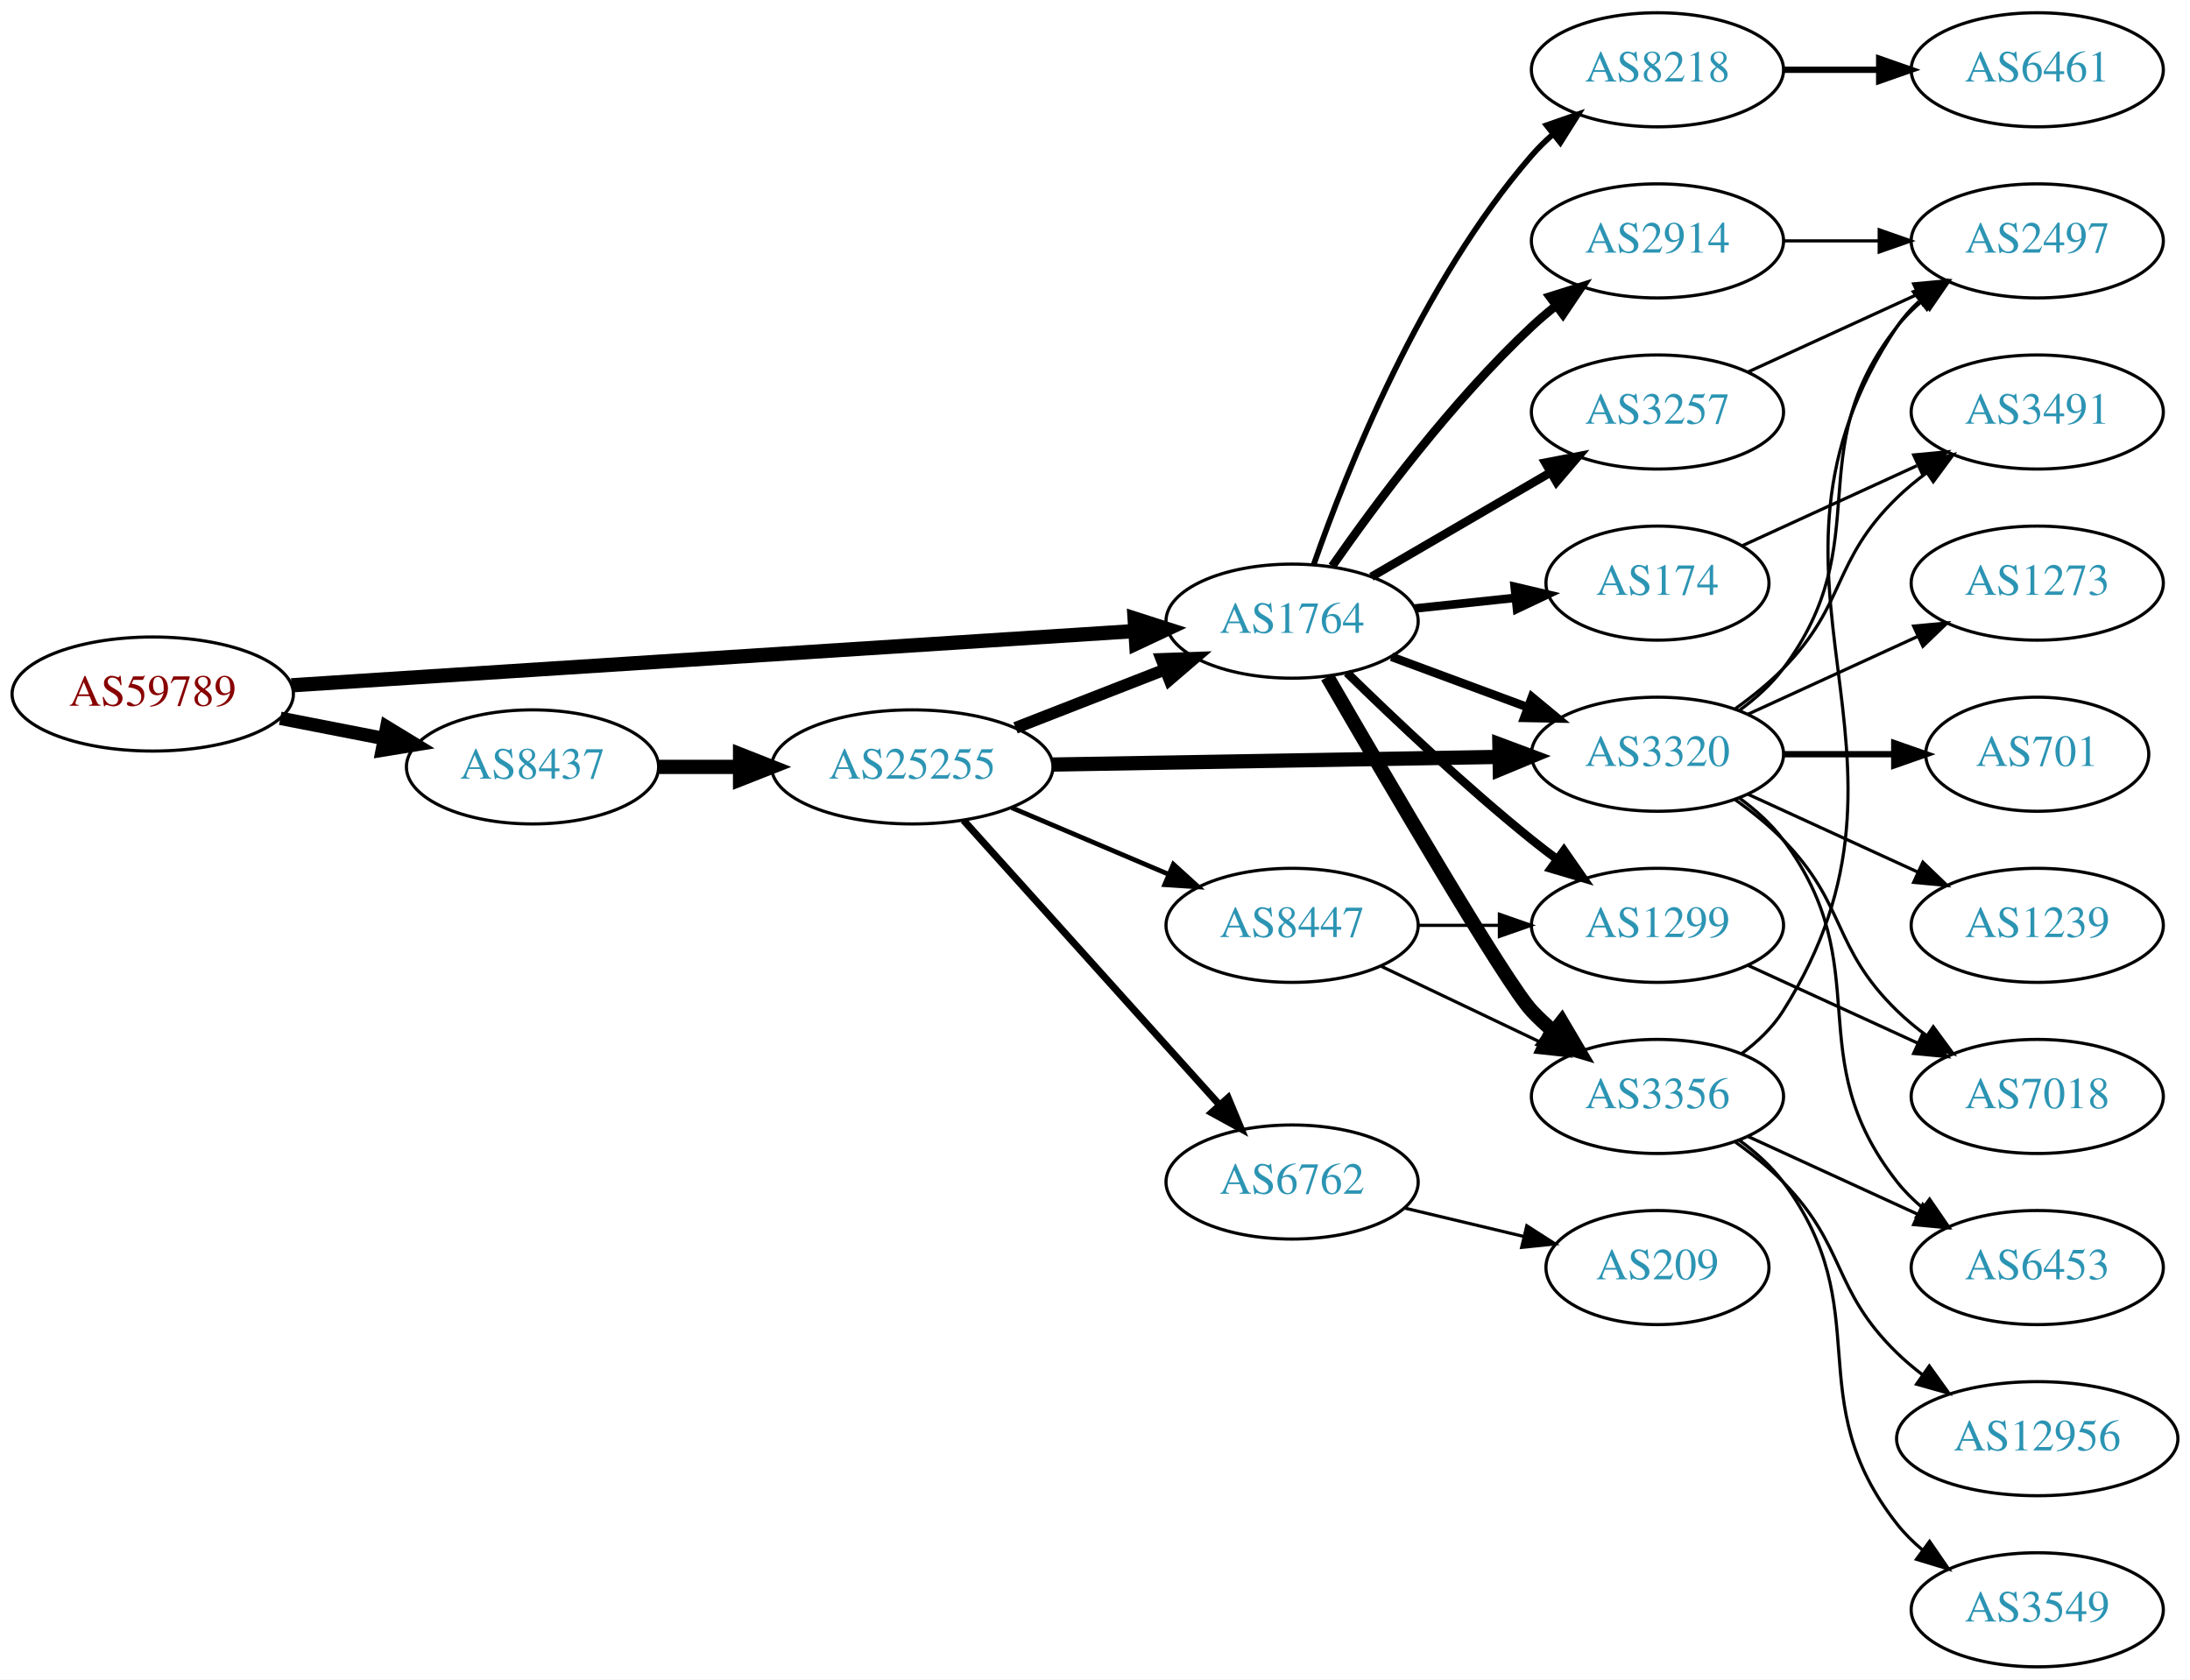
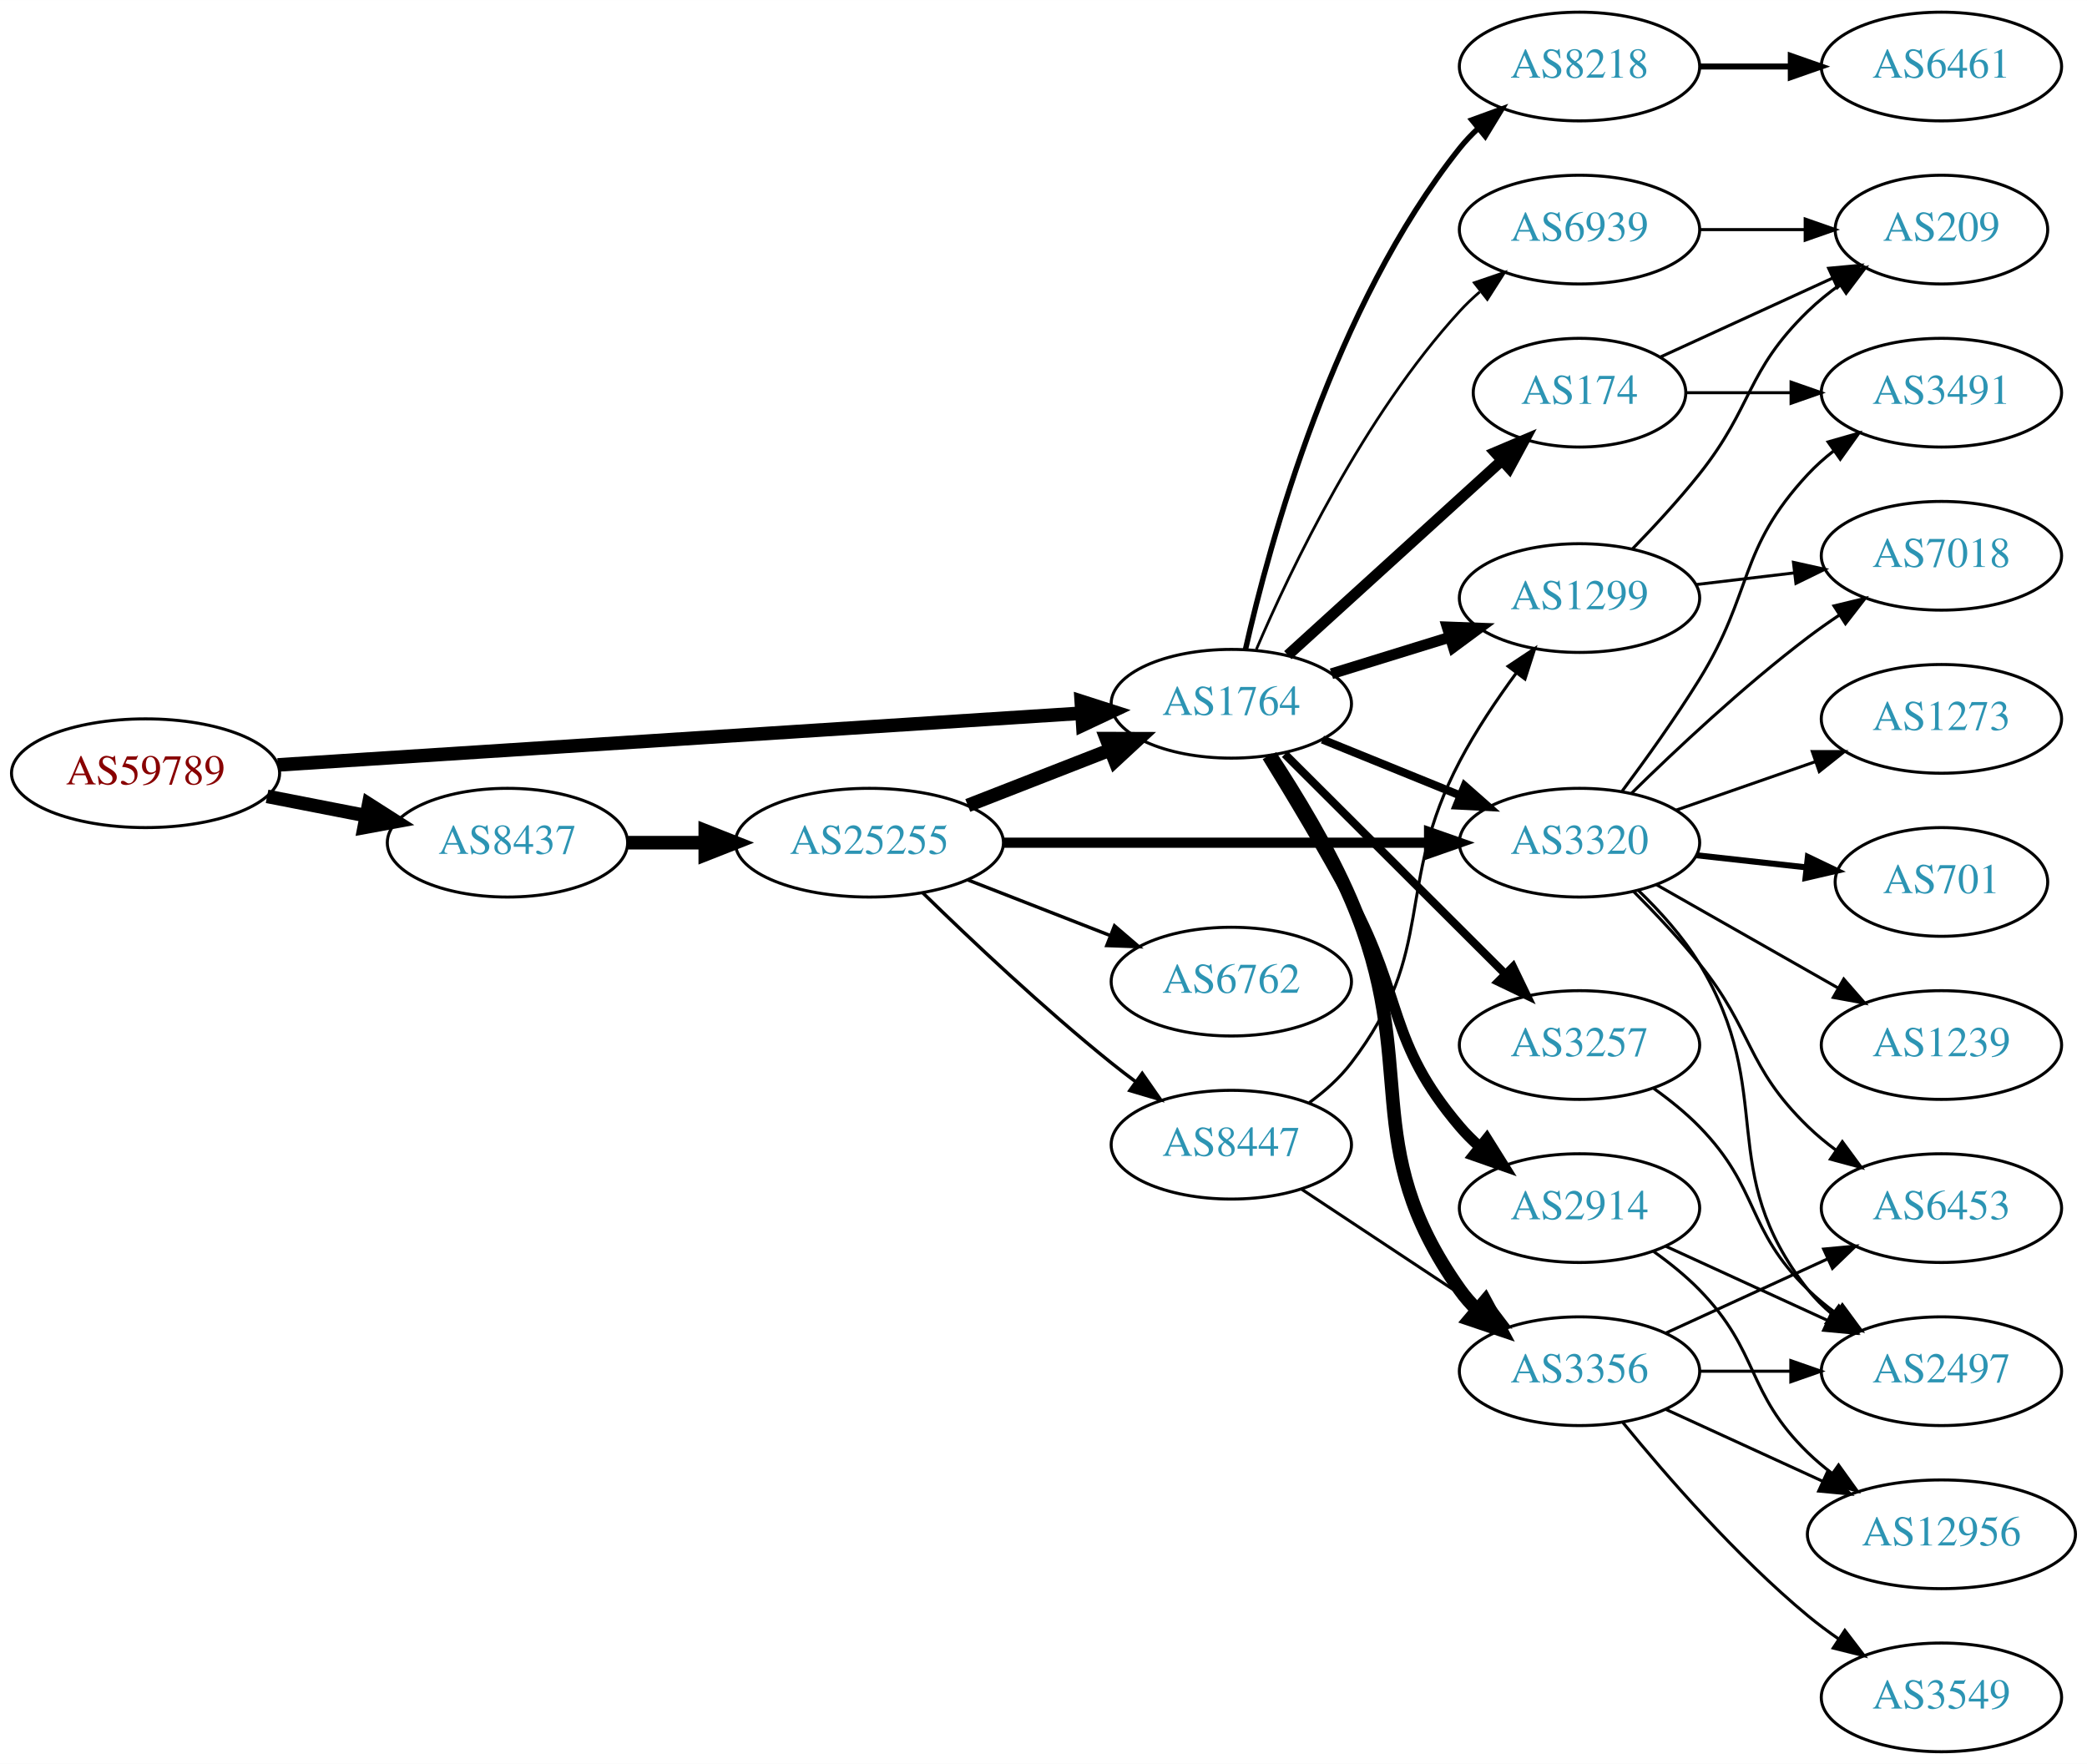
- <svg xmlns="http://www.w3.org/2000/svg" xmlns:xlink="http://www.w3.org/1999/xlink" width="691pt" height="530pt" viewBox="0.00 0.00 691.06 530.00">
-   <g id="graph0" class="graph" transform="scale(1 1) rotate(0) translate(4 526)">
-     <polygon fill="white" stroke="none" points="-4,4 -4,-526 687.055,-526 687.055,4 -4,4" />
+ <svg xmlns="http://www.w3.org/2000/svg" xmlns:xlink="http://www.w3.org/1999/xlink" width="691pt" height="584pt" viewBox="0.00 0.00 691.06 584.00">
+   <g id="graph0" class="graph" transform="scale(1 1) rotate(0) translate(4 580)">
+     <polygon fill="white" stroke="none" points="-4,4 -4,-580 687.055,-580 687.055,4 -4,4" />
    <g id="node1" class="node">
      <g id="a_node1">
        <a xlink:href="/asn/59789" xlink:title="AS59789 ~ atcismogmbh [AT]">
-           <ellipse fill="#ffffff" stroke="black" cx="44.196" cy="-307" rx="44.393" ry="18" />
-           <text text-anchor="middle" x="44.196" y="-303.3" font-family="Times,serif" font-size="14.00" fill="#880000">AS59789</text>
+           <ellipse fill="#ffffff" stroke="black" cx="44.196" cy="-324" rx="44.393" ry="18" />
+           <text text-anchor="middle" x="44.196" y="-320.3" font-family="Times,serif" font-size="14.00" fill="#880000">AS59789</text>
        </a>
      </g>
    </g>
    <g id="node2" class="node">
      <g id="a_node2">
        <a xlink:href="/asn/1764" xlink:title="AS1764 ~ NEXTLAYER-AS [AT]">
-           <ellipse fill="#ffffff" stroke="black" cx="403.724" cy="-330" rx="39.794" ry="18" />
-           <text text-anchor="middle" x="403.724" y="-326.3" font-family="Times,serif" font-size="14.00" fill="#2c94b3">AS1764</text>
+           <ellipse fill="#ffffff" stroke="black" cx="403.724" cy="-347" rx="39.794" ry="18" />
+           <text text-anchor="middle" x="403.724" y="-343.3" font-family="Times,serif" font-size="14.00" fill="#2c94b3">AS1764</text>
        </a>
      </g>
    </g>
    <g id="edge1" class="edge">
-       <path fill="none" stroke="black" stroke-width="4.5" d="M87.967,-309.751C154.785,-314.05 283.55,-322.333 353.904,-326.859" />
-       <polygon fill="black" stroke="black" stroke-width="4.5" points="354.029,-330.813 364.261,-327.526 354.535,-322.954 354.029,-330.813" />
+       <path fill="none" stroke="black" stroke-width="4.5" d="M87.967,-326.751C154.785,-331.05 283.55,-339.333 353.904,-343.859" />
+       <polygon fill="black" stroke="black" stroke-width="4.5" points="354.029,-347.813 364.261,-344.526 354.535,-339.954 354.029,-347.813" />
    </g>
    <g id="node3" class="node">
      <g id="a_node3">
        <a xlink:href="/asn/8437" xlink:title="AS8437 ~ Hutchison Drei Austria GmbH [AT]">
-           <ellipse fill="#ffffff" stroke="black" cx="164.039" cy="-284" rx="39.794" ry="18" />
-           <text text-anchor="middle" x="164.039" y="-280.3" font-family="Times,serif" font-size="14.00" fill="#2c94b3">AS8437</text>
+           <ellipse fill="#ffffff" stroke="black" cx="164.039" cy="-301" rx="39.794" ry="18" />
+           <text text-anchor="middle" x="164.039" y="-297.3" font-family="Times,serif" font-size="14.00" fill="#2c94b3">AS8437</text>
        </a>
      </g>
    </g>
    <g id="edge2" class="edge">
-       <path fill="none" stroke="black" stroke-width="4.235" d="M84.436,-299.341C94.888,-297.301 106.274,-295.079 117.052,-292.975" />
-       <polygon fill="black" stroke="black" stroke-width="4.235" points="118.045,-296.558 127.149,-291.005 116.625,-289.283 118.045,-296.558" />
+       <path fill="none" stroke="black" stroke-width="4.5" d="M84.436,-316.341C94.888,-314.301 106.274,-312.079 117.052,-309.975" />
+       <polygon fill="black" stroke="black" stroke-width="4.5" points="118.089,-313.785 127.149,-308.005 116.58,-306.056 118.089,-313.785" />
    </g>
    <g id="node4" class="node">
      <g id="a_node4">
-         <a xlink:href="/asn/2914" xlink:title="AS2914 ~ NTT America, Inc. [US]">
-           <ellipse fill="#ffffff" stroke="black" cx="519.017" cy="-450" rx="39.794" ry="18" />
-           <text text-anchor="middle" x="519.017" y="-446.3" font-family="Times,serif" font-size="14.00" fill="#2c94b3">AS2914</text>
+         <a xlink:href="/asn/3257" xlink:title="AS3257 ~ GTT [DE]">
+           <ellipse fill="#ffffff" stroke="black" cx="519.017" cy="-234" rx="39.794" ry="18" />
+           <text text-anchor="middle" x="519.017" y="-230.3" font-family="Times,serif" font-size="14.00" fill="#2c94b3">AS3257</text>
        </a>
      </g>
    </g>
    <g id="edge3" class="edge">
-       <path fill="none" stroke="black" stroke-width="2.7" d="M416.362,-347.341C430.049,-366.999 454.122,-399.379 479.37,-423 481.761,-425.237 484.348,-427.434 487.012,-429.549" />
-       <polygon fill="black" stroke="black" stroke-width="2.7" points="485.009,-432.421 495.114,-435.605 489.2,-426.814 485.009,-432.421" />
+       <path fill="none" stroke="black" stroke-width="2.7" d="M421.441,-330.326C440.711,-311.105 472.527,-279.372 494.339,-257.617" />
+       <polygon fill="black" stroke="black" stroke-width="2.7" points="496.991,-259.915 501.6,-250.375 492.048,-254.958 496.991,-259.915" />
    </g>
    <g id="node5" class="node">
      <g id="a_node5">
-         <a xlink:href="/asn/1299" xlink:title="AS1299 ~ Telia Carrier [EU]">
-           <ellipse fill="#ffffff" stroke="black" cx="519.017" cy="-234" rx="39.794" ry="18" />
-           <text text-anchor="middle" x="519.017" y="-230.3" font-family="Times,serif" font-size="14.00" fill="#2c94b3">AS1299</text>
+         <a xlink:href="/asn/3356" xlink:title="AS3356 ~ Level 3 Parent, LLC [US]">
+           <ellipse fill="#ffffff" stroke="black" cx="519.017" cy="-126" rx="39.794" ry="18" />
+           <text text-anchor="middle" x="519.017" y="-122.3" font-family="Times,serif" font-size="14.00" fill="#2c94b3">AS3356</text>
        </a>
      </g>
    </g>
    <g id="edge4" class="edge">
-       <path fill="none" stroke="black" stroke-width="2.7" d="M421.038,-313.703C435.784,-299.274 458.34,-277.935 479.37,-261 481.92,-258.947 484.617,-256.876 487.352,-254.843" />
-       <polygon fill="black" stroke="black" stroke-width="2.7" points="489.505,-257.605 495.565,-248.914 485.408,-251.929 489.505,-257.605" />
+       <path fill="none" stroke="black" stroke-width="4.5" d="M416.705,-329.737C425.104,-317.009 436.089,-299.019 443.37,-282 466.784,-227.274 444.951,-201.564 479.37,-153 481.056,-150.621 483.021,-148.381 485.155,-146.288" />
+       <polygon fill="black" stroke="black" stroke-width="4.5" points="487.801,-149.207 492.901,-139.747 482.72,-143.191 487.801,-149.207" />
    </g>
    <g id="node6" class="node">
      <g id="a_node6">
-         <a xlink:href="/asn/174" xlink:title="AS174 ~ Cogent Communications [US]">
-           <ellipse fill="#ffffff" stroke="black" cx="519.017" cy="-342" rx="35.194" ry="18" />
-           <text text-anchor="middle" x="519.017" y="-338.3" font-family="Times,serif" font-size="14.00" fill="#2c94b3">AS174</text>
+         <a xlink:href="/asn/8218" xlink:title="AS8218 ~ legacy Neotelecoms [FR]">
+           <ellipse fill="#ffffff" stroke="black" cx="519.017" cy="-558" rx="39.794" ry="18" />
+           <text text-anchor="middle" x="519.017" y="-554.3" font-family="Times,serif" font-size="14.00" fill="#2c94b3">AS8218</text>
        </a>
      </g>
    </g>
    <g id="edge5" class="edge">
-       <path fill="none" stroke="black" stroke-width="2.7" d="M442.449,-333.996C452.587,-335.07 463.638,-336.24 474.082,-337.346" />
-       <polygon fill="black" stroke="black" stroke-width="2.7" points="473.954,-340.852 484.267,-338.425 474.692,-333.891 473.954,-340.852" />
+       <path fill="none" stroke="black" stroke-width="1.8" d="M408.401,-364.949C416.305,-400.006 437.673,-478.713 479.37,-531 481.188,-533.28 483.249,-535.448 485.449,-537.491" />
+       <polygon fill="black" stroke="black" stroke-width="1.8" points="483.365,-540.309 493.318,-543.939 487.801,-534.894 483.365,-540.309" />
    </g>
    <g id="node7" class="node">
      <g id="a_node7">
-         <a xlink:href="/asn/3320" xlink:title="AS3320 ~ DTAG [DE]">
-           <ellipse fill="#ffffff" stroke="black" cx="519.017" cy="-288" rx="39.794" ry="18" />
-           <text text-anchor="middle" x="519.017" y="-284.3" font-family="Times,serif" font-size="14.00" fill="#2c94b3">AS3320</text>
+         <a xlink:href="/asn/174" xlink:title="AS174 ~ Cogent Communications [US]">
+           <ellipse fill="#ffffff" stroke="black" cx="519.017" cy="-450" rx="35.194" ry="18" />
+           <text text-anchor="middle" x="519.017" y="-446.3" font-family="Times,serif" font-size="14.00" fill="#2c94b3">AS174</text>
        </a>
      </g>
    </g>
    <g id="edge6" class="edge">
-       <path fill="none" stroke="black" stroke-width="2.7" d="M435.084,-318.745C448.291,-313.849 463.948,-308.044 478.081,-302.805" />
-       <polygon fill="black" stroke="black" stroke-width="2.7" points="479.413,-306.044 487.572,-299.286 476.979,-299.481 479.413,-306.044" />
+       <path fill="none" stroke="black" stroke-width="3.6" d="M422.426,-363.094C441.493,-380.428 471.969,-408.136 493.373,-427.595" />
+       <polygon fill="black" stroke="black" stroke-width="3.6" points="491.056,-430.219 500.81,-434.357 495.765,-425.04 491.056,-430.219" />
    </g>
    <g id="node8" class="node">
      <g id="a_node8">
-         <a xlink:href="/asn/3257" xlink:title="AS3257 ~ GTT [DE]">
-           <ellipse fill="#ffffff" stroke="black" cx="519.017" cy="-396" rx="39.794" ry="18" />
-           <text text-anchor="middle" x="519.017" y="-392.3" font-family="Times,serif" font-size="14.00" fill="#2c94b3">AS3257</text>
+         <a xlink:href="/asn/1299" xlink:title="AS1299 ~ Telia Carrier [EU]">
+           <ellipse fill="#ffffff" stroke="black" cx="519.017" cy="-382" rx="39.794" ry="18" />
+           <text text-anchor="middle" x="519.017" y="-378.3" font-family="Times,serif" font-size="14.00" fill="#2c94b3">AS1299</text>
        </a>
      </g>
    </g>
    <g id="edge7" class="edge">
-       <path fill="none" stroke="black" stroke-width="2.7" d="M428.75,-343.997C445.123,-353.535 467.01,-366.285 485.014,-376.774" />
-       <polygon fill="black" stroke="black" stroke-width="2.7" points="483.622,-380.014 494.025,-382.023 487.146,-373.965 483.622,-380.014" />
+       <path fill="none" stroke="black" stroke-width="3.6" d="M436.886,-356.936C449.084,-360.705 463.159,-365.053 476.125,-369.058" />
+       <polygon fill="black" stroke="black" stroke-width="3.6" points="475.187,-372.431 485.774,-372.039 477.253,-365.743 475.187,-372.431" />
    </g>
    <g id="node9" class="node">
      <g id="a_node9">
-         <a xlink:href="/asn/3356" xlink:title="AS3356 ~ Level 3 Parent, LLC [US]">
+         <a xlink:href="/asn/2914" xlink:title="AS2914 ~ NTT America, Inc. [US]">
          <ellipse fill="#ffffff" stroke="black" cx="519.017" cy="-180" rx="39.794" ry="18" />
-           <text text-anchor="middle" x="519.017" y="-176.3" font-family="Times,serif" font-size="14.00" fill="#2c94b3">AS3356</text>
+           <text text-anchor="middle" x="519.017" y="-176.3" font-family="Times,serif" font-size="14.00" fill="#2c94b3">AS2914</text>
        </a>
      </g>
    </g>
    <g id="edge8" class="edge">
-       <path fill="none" stroke="black" stroke-width="4.5" d="M414.85,-312.421C433.281,-280.561 471.169,-215.746 479.37,-207 481.417,-204.817 483.668,-202.707 486.022,-200.693" />
-       <polygon fill="black" stroke="black" stroke-width="4.5" points="488.816,-203.508 494.28,-194.253 483.973,-197.297 488.816,-203.508" />
+       <path fill="none" stroke="black" stroke-width="3.6" d="M415.651,-329.586C423.637,-316.634 434.564,-298.432 443.37,-282 460.835,-249.41 455.431,-235.178 479.37,-207 481.308,-204.719 483.48,-202.539 485.781,-200.478" />
+       <polygon fill="black" stroke="black" stroke-width="3.6" points="488.318,-202.93 493.942,-193.951 483.946,-197.464 488.318,-202.93" />
    </g>
    <g id="node10" class="node">
      <g id="a_node10">
-         <a xlink:href="/asn/8218" xlink:title="AS8218 ~ legacy Neotelecoms [FR]">
+         <a xlink:href="/asn/3320" xlink:title="AS3320 ~ DTAG [DE]">
+           <ellipse fill="#ffffff" stroke="black" cx="519.017" cy="-301" rx="39.794" ry="18" />
+           <text text-anchor="middle" x="519.017" y="-297.3" font-family="Times,serif" font-size="14.00" fill="#2c94b3">AS3320</text>
+         </a>
+       </g>
+     </g>
+     <g id="edge9" class="edge">
+       <path fill="none" stroke="black" stroke-width="2.7" d="M433.9,-335.154C447.775,-329.52 464.552,-322.708 479.461,-316.654" />
+       <polygon fill="black" stroke="black" stroke-width="2.7" points="480.991,-319.811 488.94,-312.806 478.358,-313.325 480.991,-319.811" />
+     </g>
+     <g id="node11" class="node">
+       <g id="a_node11">
+         <a xlink:href="/asn/6939" xlink:title="AS6939 ~ Hurricane Electric LLC [US]">
          <ellipse fill="#ffffff" stroke="black" cx="519.017" cy="-504" rx="39.794" ry="18" />
-           <text text-anchor="middle" x="519.017" y="-500.3" font-family="Times,serif" font-size="14.00" fill="#2c94b3">AS8218</text>
-         </a>
-       </g>
-     </g>
-     <g id="edge9" class="edge">
-       <path fill="none" stroke="black" stroke-width="1.8" d="M410.582,-347.948C420.867,-377.424 444.449,-436.815 479.37,-477 481.333,-479.259 483.524,-481.423 485.837,-483.474" />
-       <polygon fill="black" stroke="black" stroke-width="1.8" points="484.015,-486.497 494.021,-489.981 488.372,-481.018 484.015,-486.497" />
-     </g>
-     <g id="node21" class="node">
-       <g id="a_node21">
+           <text text-anchor="middle" x="519.017" y="-500.3" font-family="Times,serif" font-size="14.00" fill="#2c94b3">AS6939</text>
+         </a>
+       </g>
+     </g>
+     <g id="edge10" class="edge">
+       <path fill="none" stroke="black" stroke-width="0.9" d="M412.002,-364.988C423.421,-391.652 447.569,-442.249 479.37,-477 481.391,-479.208 483.622,-481.335 485.963,-483.361" />
+       <polygon fill="black" stroke="black" stroke-width="0.9" points="484.17,-486.403 494.198,-489.823 488.492,-480.896 484.17,-486.403" />
+     </g>
+     <g id="node23" class="node">
+       <g id="a_node23">
        <a xlink:href="/asn/25255" xlink:title="AS25255 ~ ==&gt; TELE2 AUSTRIA &lt;== [AT]">
-           <ellipse fill="#ffffff" stroke="black" cx="283.881" cy="-284" rx="44.393" ry="18" />
-           <text text-anchor="middle" x="283.881" y="-280.3" font-family="Times,serif" font-size="14.00" fill="#2c94b3">AS25255</text>
-         </a>
-       </g>
-     </g>
-     <g id="edge26" class="edge">
-       <path fill="none" stroke="black" stroke-width="4.5" d="M203.951,-284C212.054,-284 220.729,-284 229.255,-284" />
-       <polygon fill="black" stroke="black" stroke-width="4.5" points="229.533,-287.938 239.533,-284 229.533,-280.063 229.533,-287.938" />
+           <ellipse fill="#ffffff" stroke="black" cx="283.881" cy="-301" rx="44.393" ry="18" />
+           <text text-anchor="middle" x="283.881" y="-297.3" font-family="Times,serif" font-size="14.00" fill="#2c94b3">AS25255</text>
+         </a>
+       </g>
+     </g>
+     <g id="edge30" class="edge">
+       <path fill="none" stroke="black" stroke-width="4.5" d="M203.951,-301C212.054,-301 220.729,-301 229.255,-301" />
+       <polygon fill="black" stroke="black" stroke-width="4.5" points="229.533,-304.938 239.533,-301 229.533,-297.063 229.533,-304.938" />
    </g>
    <g id="node14" class="node">
      <g id="a_node14">
        <a xlink:href="/asn/2497" xlink:title="AS2497 ~ Internet Initiative Japan Inc. [JP]">
+           <ellipse fill="#ffffff" stroke="black" cx="638.859" cy="-126" rx="39.794" ry="18" />
+           <text text-anchor="middle" x="638.859" y="-122.3" font-family="Times,serif" font-size="14.00" fill="#2c94b3">AS2497</text>
+         </a>
+       </g>
+     </g>
+     <g id="edge16" class="edge">
+       <path fill="none" stroke="black" d="M543.611,-219.611C548.867,-215.852 554.198,-211.563 558.663,-207 578.836,-186.383 573.97,-173.094 594.663,-153 597.508,-150.237 600.682,-147.614 603.982,-145.166" />
+       <polygon fill="black" stroke="black" points="606.048,-147.994 612.33,-139.462 602.099,-142.214 606.048,-147.994" />
+     </g>
+     <g id="node12" class="node">
+       <g id="a_node12">
+         <a xlink:href="/asn/3549" xlink:title="AS3549 ~ Level 3 Parent, LLC [US]">
+           <ellipse fill="#ffffff" stroke="black" cx="638.859" cy="-18" rx="39.794" ry="18" />
+           <text text-anchor="middle" x="638.859" y="-14.3" font-family="Times,serif" font-size="14.00" fill="#2c94b3">AS3549</text>
+         </a>
+       </g>
+     </g>
+     <g id="edge11" class="edge">
+       <path fill="none" stroke="black" d="M533.436,-108.935C547.55,-91.625 570.965,-64.655 594.663,-45 597.88,-42.332 601.38,-39.73 604.95,-37.259" />
+       <polygon fill="black" stroke="black" points="606.874,-40.183 613.307,-31.764 603.028,-34.334 606.874,-40.183" />
+     </g>
+     <g id="node13" class="node">
+       <g id="a_node13">
+         <a xlink:href="/asn/12956" xlink:title="AS12956 ~ TELXIUS [ES]">
+           <ellipse fill="#ffffff" stroke="black" cx="638.859" cy="-72" rx="44.393" ry="18" />
+           <text text-anchor="middle" x="638.859" y="-68.3" font-family="Times,serif" font-size="14.00" fill="#2c94b3">AS12956</text>
+         </a>
+       </g>
+     </g>
+     <g id="edge12" class="edge">
+       <path fill="none" stroke="black" d="M547.646,-113.339C563.143,-106.238 582.71,-97.272 599.657,-89.506" />
+       <polygon fill="black" stroke="black" points="601.126,-92.683 608.759,-85.335 598.21,-86.319 601.126,-92.683" />
+     </g>
+     <g id="edge13" class="edge">
+       <path fill="none" stroke="black" d="M558.929,-126C568.483,-126 578.832,-126 588.795,-126" />
+       <polygon fill="black" stroke="black" points="588.988,-129.5 598.987,-126 588.987,-122.5 588.988,-129.5" />
+     </g>
+     <g id="node15" class="node">
+       <g id="a_node15">
+         <a xlink:href="/asn/6453" xlink:title="AS6453 ~ TATA COMMUNICATIONS (AMERICA) INC [US]">
+           <ellipse fill="#ffffff" stroke="black" cx="638.859" cy="-180" rx="39.794" ry="18" />
+           <text text-anchor="middle" x="638.859" y="-176.3" font-family="Times,serif" font-size="14.00" fill="#2c94b3">AS6453</text>
+         </a>
+       </g>
+     </g>
+     <g id="edge14" class="edge">
+       <path fill="none" stroke="black" d="M547.646,-138.661C563.603,-145.973 583.873,-155.261 601.156,-163.181" />
+       <polygon fill="black" stroke="black" points="599.854,-166.435 610.404,-167.419 602.771,-160.071 599.854,-166.435" />
+     </g>
+     <g id="node16" class="node">
+       <g id="a_node16">
+         <a xlink:href="/asn/6461" xlink:title="AS6461 ~ Zayo Bandwidth [US]">
+           <ellipse fill="#ffffff" stroke="black" cx="638.859" cy="-558" rx="39.794" ry="18" />
+           <text text-anchor="middle" x="638.859" y="-554.3" font-family="Times,serif" font-size="14.00" fill="#2c94b3">AS6461</text>
+         </a>
+       </g>
+     </g>
+     <g id="edge15" class="edge">
+       <path fill="none" stroke="black" stroke-width="2" d="M558.929,-558C568.483,-558 578.832,-558 588.795,-558" />
+       <polygon fill="black" stroke="black" stroke-width="2" points="588.988,-561.5 598.987,-558 588.987,-554.5 588.988,-561.5" />
+     </g>
+     <g id="node18" class="node">
+       <g id="a_node18">
+         <a xlink:href="/asn/209" xlink:title="AS209 ~ CenturyLink Communications, LLC [US]">
+           <ellipse fill="#ffffff" stroke="black" cx="638.859" cy="-504" rx="35.194" ry="18" />
+           <text text-anchor="middle" x="638.859" y="-500.3" font-family="Times,serif" font-size="14.00" fill="#2c94b3">AS209</text>
+         </a>
+       </g>
+     </g>
+     <g id="edge22" class="edge">
+       <path fill="none" stroke="black" d="M545.878,-461.851C562.609,-469.518 584.599,-479.594 602.883,-487.972" />
+       <polygon fill="black" stroke="black" points="601.51,-491.193 612.059,-492.177 604.426,-484.829 601.51,-491.193" />
+     </g>
+     <g id="node19" class="node">
+       <g id="a_node19">
+         <a xlink:href="/asn/3491" xlink:title="AS3491 ~ PCCW Global, Inc. [US]">
          <ellipse fill="#ffffff" stroke="black" cx="638.859" cy="-450" rx="39.794" ry="18" />
-           <text text-anchor="middle" x="638.859" y="-446.3" font-family="Times,serif" font-size="14.00" fill="#2c94b3">AS2497</text>
-         </a>
-       </g>
-     </g>
-     <g id="edge22" class="edge">
-       <path fill="none" stroke="black" d="M558.929,-450C568.483,-450 578.832,-450 588.795,-450" />
-       <polygon fill="black" stroke="black" points="588.988,-453.5 598.987,-450 588.987,-446.5 588.988,-453.5" />
+           <text text-anchor="middle" x="638.859" y="-446.3" font-family="Times,serif" font-size="14.00" fill="#2c94b3">AS3491</text>
+         </a>
+       </g>
+     </g>
+     <g id="edge21" class="edge">
+       <path fill="none" stroke="black" d="M554.418,-450C565.242,-450 577.41,-450 589.037,-450" />
+       <polygon fill="black" stroke="black" points="589.068,-453.5 599.068,-450 589.068,-446.5 589.068,-453.5" />
    </g>
    <g id="node17" class="node">
      <g id="a_node17">
        <a xlink:href="/asn/7018" xlink:title="AS7018 ~ AT&amp;T Services, Inc. [US]">
-           <ellipse fill="#ffffff" stroke="black" cx="638.859" cy="-180" rx="39.794" ry="18" />
-           <text text-anchor="middle" x="638.859" y="-176.3" font-family="Times,serif" font-size="14.00" fill="#2c94b3">AS7018</text>
-         </a>
-       </g>
-     </g>
-     <g id="edge23" class="edge">
-       <path fill="none" stroke="black" d="M547.646,-221.339C563.603,-214.027 583.873,-204.739 601.156,-196.819" />
-       <polygon fill="black" stroke="black" points="602.771,-199.929 610.404,-192.581 599.854,-193.565 602.771,-199.929" />
-     </g>
-     <g id="node13" class="node">
-       <g id="a_node13">
-         <a xlink:href="/asn/3491" xlink:title="AS3491 ~ PCCW Global, Inc. [US]">
          <ellipse fill="#ffffff" stroke="black" cx="638.859" cy="-396" rx="39.794" ry="18" />
-           <text text-anchor="middle" x="638.859" y="-392.3" font-family="Times,serif" font-size="14.00" fill="#2c94b3">AS3491</text>
-         </a>
-       </g>
-     </g>
-     <g id="edge24" class="edge">
-       <path fill="none" stroke="black" d="M545.878,-353.851C561.998,-361.238 583.001,-370.862 600.866,-379.048" />
-       <polygon fill="black" stroke="black" points="599.868,-382.441 610.417,-383.425 602.785,-376.077 599.868,-382.441" />
-     </g>
-     <g id="node11" class="node">
-       <g id="a_node11">
+           <text text-anchor="middle" x="638.859" y="-392.3" font-family="Times,serif" font-size="14.00" fill="#2c94b3">AS7018</text>
+         </a>
+       </g>
+     </g>
+     <g id="edge17" class="edge">
+       <path fill="none" stroke="black" d="M557.627,-386.468C567.938,-387.693 579.255,-389.038 590.056,-390.321" />
+       <polygon fill="black" stroke="black" points="589.859,-393.822 600.202,-391.526 590.685,-386.871 589.859,-393.822" />
+     </g>
+     <g id="edge18" class="edge">
+       <path fill="none" stroke="black" d="M536.471,-398.185C543.594,-405.506 551.843,-414.426 558.663,-423 576.619,-445.574 573.97,-456.906 594.663,-477 597.891,-480.134 601.542,-483.089 605.32,-485.812" />
+       <polygon fill="black" stroke="black" points="603.418,-488.75 613.68,-491.383 607.299,-482.925 603.418,-488.75" />
+     </g>
+     <g id="edge19" class="edge">
+       <path fill="none" stroke="black" d="M543.611,-165.611C548.867,-161.852 554.198,-157.563 558.663,-153 578.836,-132.383 573.97,-119.094 594.663,-99 597.15,-96.586 599.887,-94.278 602.74,-92.1" />
+       <polygon fill="black" stroke="black" points="604.795,-94.934 610.976,-86.329 600.778,-89.202 604.795,-94.934" />
+     </g>
+     <g id="edge20" class="edge">
+       <path fill="none" stroke="black" d="M547.646,-167.339C563.603,-160.027 583.873,-150.739 601.156,-142.819" />
+       <polygon fill="black" stroke="black" points="602.771,-145.929 610.404,-138.581 599.854,-139.565 602.771,-145.929" />
+     </g>
+     <g id="edge28" class="edge">
+       <path fill="none" stroke="black" d="M538.411,-285.293C545.534,-278.431 553.257,-269.918 558.663,-261 584.892,-217.733 563.364,-192.754 594.663,-153 596.988,-150.047 599.732,-147.33 602.691,-144.853" />
+       <polygon fill="black" stroke="black" points="604.884,-147.585 610.888,-138.855 600.75,-141.936 604.884,-147.585" />
+     </g>
+     <g id="edge27" class="edge">
+       <path fill="none" stroke="black" d="M536.887,-284.881C543.928,-277.82 552,-269.272 558.663,-261 576.758,-238.537 573.97,-227.094 594.663,-207 597.508,-204.237 600.682,-201.614 603.982,-199.166" />
+       <polygon fill="black" stroke="black" points="606.048,-201.994 612.33,-193.462 602.099,-196.214 606.048,-201.994" />
+     </g>
+     <g id="edge26" class="edge">
+       <path fill="none" stroke="black" d="M536.165,-317.296C550.802,-331.671 573.29,-352.795 594.663,-369 597.993,-371.525 601.565,-374.037 605.177,-376.456" />
+       <polygon fill="black" stroke="black" points="603.282,-379.399 613.58,-381.892 607.084,-373.522 603.282,-379.399" />
+     </g>
+     <g id="edge29" class="edge">
+       <path fill="none" stroke="black" d="M533.157,-318.105C540.935,-328.529 550.778,-342.255 558.663,-355 576.655,-384.081 571.366,-397.968 594.663,-423 597.224,-425.751 600.125,-428.333 603.183,-430.726" />
+       <polygon fill="black" stroke="black" points="601.328,-433.701 611.517,-436.606 605.363,-427.981 601.328,-433.701" />
+     </g>
+     <g id="node20" class="node">
+       <g id="a_node20">
        <a xlink:href="/asn/701" xlink:title="AS701 ~ UUNET [US]">
          <ellipse fill="#ffffff" stroke="black" cx="638.859" cy="-288" rx="35.194" ry="18" />
          <text text-anchor="middle" x="638.859" y="-284.3" font-family="Times,serif" font-size="14.00" fill="#2c94b3">AS701</text>
        </a>
      </g>
    </g>
-     <g id="edge10" class="edge">
-       <path fill="none" stroke="black" stroke-width="2" d="M558.929,-288C570.016,-288 582.176,-288 593.558,-288" />
-       <polygon fill="black" stroke="black" stroke-width="2" points="593.74,-291.5 603.74,-288 593.74,-284.5 593.74,-291.5" />
-     </g>
-     <g id="node12" class="node">
-       <g id="a_node12">
+     <g id="edge23" class="edge">
+       <path fill="none" stroke="black" stroke-width="2" d="M557.627,-296.851C569.192,-295.575 582.024,-294.16 593.972,-292.841" />
+       <polygon fill="black" stroke="black" stroke-width="2" points="594.634,-296.29 604.19,-291.714 593.867,-289.332 594.634,-296.29" />
+     </g>
+     <g id="node21" class="node">
+       <g id="a_node21">
        <a xlink:href="/asn/1239" xlink:title="AS1239 ~ Sprint [US]">
          <ellipse fill="#ffffff" stroke="black" cx="638.859" cy="-234" rx="39.794" ry="18" />
          <text text-anchor="middle" x="638.859" y="-230.3" font-family="Times,serif" font-size="14.00" fill="#2c94b3">AS1239</text>
        </a>
      </g>
    </g>
-     <g id="edge11" class="edge">
-       <path fill="none" stroke="black" d="M547.646,-275.339C563.603,-268.027 583.873,-258.739 601.156,-250.819" />
-       <polygon fill="black" stroke="black" points="602.771,-253.929 610.404,-246.581 599.854,-247.565 602.771,-253.929" />
-     </g>
-     <g id="edge12" class="edge">
-       <path fill="none" stroke="black" d="M543.611,-302.389C548.867,-306.148 554.198,-310.437 558.663,-315 578.836,-335.617 573.97,-348.906 594.663,-369 597.508,-371.763 600.682,-374.386 603.982,-376.834" />
-       <polygon fill="black" stroke="black" points="602.099,-379.786 612.33,-382.538 606.048,-374.006 602.099,-379.786" />
-     </g>
-     <g id="edge13" class="edge">
-       <path fill="none" stroke="black" d="M544.948,-301.882C550.024,-305.611 554.942,-310.016 558.663,-315 588.935,-355.542 563.364,-383.246 594.663,-423 596.988,-425.953 599.732,-428.67 602.691,-431.147" />
-       <polygon fill="black" stroke="black" points="600.75,-434.064 610.888,-437.145 604.884,-428.415 600.75,-434.064" />
-     </g>
-     <g id="node15" class="node">
-       <g id="a_node15">
-         <a xlink:href="/asn/6453" xlink:title="AS6453 ~ TATA COMMUNICATIONS (AMERICA) INC [US]">
-           <ellipse fill="#ffffff" stroke="black" cx="638.859" cy="-126" rx="39.794" ry="18" />
-           <text text-anchor="middle" x="638.859" y="-122.3" font-family="Times,serif" font-size="14.00" fill="#2c94b3">AS6453</text>
-         </a>
-       </g>
-     </g>
-     <g id="edge14" class="edge">
-       <path fill="none" stroke="black" d="M544.948,-274.118C550.024,-270.389 554.942,-265.984 558.663,-261 588.935,-220.458 563.364,-192.754 594.663,-153 596.988,-150.047 599.732,-147.33 602.691,-144.853" />
-       <polygon fill="black" stroke="black" points="604.884,-147.585 610.888,-138.855 600.75,-141.936 604.884,-147.585" />
-     </g>
-     <g id="node16" class="node">
-       <g id="a_node16">
+     <g id="edge24" class="edge">
+       <path fill="none" stroke="black" d="M544.434,-287.118C561.893,-277.191 585.594,-263.716 604.755,-252.822" />
+       <polygon fill="black" stroke="black" points="606.51,-255.85 613.474,-247.865 603.05,-249.765 606.51,-255.85" />
+     </g>
+     <g id="node22" class="node">
+       <g id="a_node22">
        <a xlink:href="/asn/1273" xlink:title="AS1273 ~ Vodafone Group PLC [EU]">
          <ellipse fill="#ffffff" stroke="black" cx="638.859" cy="-342" rx="39.794" ry="18" />
          <text text-anchor="middle" x="638.859" y="-338.3" font-family="Times,serif" font-size="14.00" fill="#2c94b3">AS1273</text>
        </a>
      </g>
    </g>
-     <g id="edge15" class="edge">
-       <path fill="none" stroke="black" d="M547.646,-300.661C563.603,-307.973 583.873,-317.261 601.156,-325.181" />
-       <polygon fill="black" stroke="black" points="599.854,-328.435 610.404,-329.419 602.771,-322.071 599.854,-328.435" />
-     </g>
-     <g id="edge16" class="edge">
-       <path fill="none" stroke="black" d="M543.611,-273.611C548.867,-269.852 554.198,-265.563 558.663,-261 578.836,-240.383 573.97,-227.094 594.663,-207 597.508,-204.237 600.682,-201.614 603.982,-199.166" />
-       <polygon fill="black" stroke="black" points="606.048,-201.994 612.33,-193.462 602.099,-196.214 606.048,-201.994" />
-     </g>
-     <g id="edge17" class="edge">
-       <path fill="none" stroke="black" d="M547.646,-408.661C563.603,-415.973 583.873,-425.261 601.156,-433.181" />
-       <polygon fill="black" stroke="black" points="599.854,-436.435 610.404,-437.419 602.771,-430.071 599.854,-436.435" />
-     </g>
-     <g id="edge21" class="edge">
-       <path fill="none" stroke="black" d="M545.543,-193.472C550.588,-197.223 555.343,-201.74 558.663,-207 610.613,-289.3 540.625,-342.056 594.663,-423 596.578,-425.869 598.912,-428.49 601.493,-430.872" />
-       <polygon fill="black" stroke="black" points="599.757,-433.954 609.805,-437.313 604.044,-428.421 599.757,-433.954" />
-     </g>
-     <g id="edge19" class="edge">
-       <path fill="none" stroke="black" d="M547.646,-167.339C563.603,-160.027 583.873,-150.739 601.156,-142.819" />
-       <polygon fill="black" stroke="black" points="602.771,-145.929 610.404,-138.581 599.854,-139.565 602.771,-145.929" />
-     </g>
-     <g id="node18" class="node">
-       <g id="a_node18">
-         <a xlink:href="/asn/12956" xlink:title="AS12956 ~ TELXIUS [ES]">
-           <ellipse fill="#ffffff" stroke="black" cx="638.859" cy="-72" rx="44.393" ry="18" />
-           <text text-anchor="middle" x="638.859" y="-68.3" font-family="Times,serif" font-size="14.00" fill="#2c94b3">AS12956</text>
-         </a>
-       </g>
-     </g>
-     <g id="edge18" class="edge">
-       <path fill="none" stroke="black" d="M543.611,-165.611C548.867,-161.852 554.198,-157.563 558.663,-153 578.836,-132.383 573.97,-119.094 594.663,-99 597.15,-96.586 599.887,-94.278 602.74,-92.1" />
-       <polygon fill="black" stroke="black" points="604.795,-94.934 610.976,-86.329 600.778,-89.202 604.795,-94.934" />
-     </g>
-     <g id="node19" class="node">
-       <g id="a_node19">
-         <a xlink:href="/asn/3549" xlink:title="AS3549 ~ Level 3 Parent, LLC [US]">
-           <ellipse fill="#ffffff" stroke="black" cx="638.859" cy="-18" rx="39.794" ry="18" />
-           <text text-anchor="middle" x="638.859" y="-14.3" font-family="Times,serif" font-size="14.00" fill="#2c94b3">AS3549</text>
-         </a>
-       </g>
-     </g>
-     <g id="edge20" class="edge">
-       <path fill="none" stroke="black" d="M544.948,-166.118C550.024,-162.389 554.942,-157.984 558.663,-153 588.935,-112.458 563.364,-84.754 594.663,-45 596.988,-42.047 599.732,-39.33 602.691,-36.853" />
-       <polygon fill="black" stroke="black" points="604.884,-39.585 610.888,-30.855 600.75,-33.936 604.884,-39.585" />
-     </g>
-     <g id="node20" class="node">
-       <g id="a_node20">
-         <a xlink:href="/asn/6461" xlink:title="AS6461 ~ Zayo Bandwidth [US]">
-           <ellipse fill="#ffffff" stroke="black" cx="638.859" cy="-504" rx="39.794" ry="18" />
-           <text text-anchor="middle" x="638.859" y="-500.3" font-family="Times,serif" font-size="14.00" fill="#2c94b3">AS6461</text>
-         </a>
-       </g>
-     </g>
    <g id="edge25" class="edge">
-       <path fill="none" stroke="black" stroke-width="2" d="M558.929,-504C568.483,-504 578.832,-504 588.795,-504" />
-       <polygon fill="black" stroke="black" stroke-width="2" points="588.988,-507.5 598.987,-504 588.987,-500.5 588.988,-507.5" />
-     </g>
-     <g id="edge28" class="edge">
-       <path fill="none" stroke="black" stroke-width="3.75" d="M316.461,-296.327C330.89,-301.96 348.129,-308.689 363.391,-314.646" />
-       <polygon fill="black" stroke="black" stroke-width="3.75" points="362.496,-318.054 373.085,-318.43 365.042,-311.534 362.496,-318.054" />
-     </g>
-     <g id="edge30" class="edge">
-       <path fill="none" stroke="black" stroke-width="4.5" d="M328.186,-284.743C368.124,-285.428 427.359,-286.445 469.014,-287.159" />
-       <polygon fill="black" stroke="black" stroke-width="4.5" points="469.137,-291.099 479.203,-287.334 469.272,-283.225 469.137,-291.099" />
-     </g>
-     <g id="node22" class="node">
-       <g id="a_node22">
-         <a xlink:href="/asn/6762" xlink:title="AS6762 ~ TELECOM ITALIA SPARKLE S.p.A. [IT]">
-           <ellipse fill="#ffffff" stroke="black" cx="403.724" cy="-153" rx="39.794" ry="18" />
-           <text text-anchor="middle" x="403.724" y="-149.3" font-family="Times,serif" font-size="14.00" fill="#2c94b3">AS6762</text>
-         </a>
-       </g>
-     </g>
-     <g id="edge27" class="edge">
-       <path fill="none" stroke="black" stroke-width="2.25" d="M300.046,-267.142C320.552,-244.347 357.257,-203.544 380.775,-177.4" />
-       <polygon fill="black" stroke="black" stroke-width="2.25" points="383.532,-179.568 387.617,-169.793 378.327,-174.887 383.532,-179.568" />
-     </g>
-     <g id="node23" class="node">
-       <g id="a_node23">
-         <a xlink:href="/asn/8447" xlink:title="AS8447 ~ A1 Telekom Austria AG [AT]">
-           <ellipse fill="#ffffff" stroke="black" cx="403.724" cy="-234" rx="39.794" ry="18" />
-           <text text-anchor="middle" x="403.724" y="-230.3" font-family="Times,serif" font-size="14.00" fill="#2c94b3">AS8447</text>
-         </a>
-       </g>
-     </g>
-     <g id="edge29" class="edge">
-       <path fill="none" stroke="black" stroke-width="1.5" d="M315.229,-271.124C330.251,-264.75 348.542,-256.989 364.51,-250.214" />
-       <polygon fill="black" stroke="black" stroke-width="1.5" points="366.262,-253.272 374.101,-246.144 363.528,-246.828 366.262,-253.272" />
+       <path fill="none" stroke="black" d="M550.978,-311.772C565.075,-316.677 581.952,-322.548 597.065,-327.807" />
+       <polygon fill="black" stroke="black" points="596.1,-331.177 606.695,-331.157 598.401,-324.566 596.1,-331.177" />
+     </g>
+     <g id="edge37" class="edge">
+       <path fill="none" stroke="black" d="M558.929,-504C570.016,-504 582.176,-504 593.558,-504" />
+       <polygon fill="black" stroke="black" points="593.74,-507.5 603.74,-504 593.74,-500.5 593.74,-507.5" />
+     </g>
+     <g id="edge32" class="edge">
+       <path fill="none" stroke="black" stroke-width="4.5" d="M316.461,-313.327C330.89,-318.96 348.129,-325.689 363.391,-331.646" />
+       <polygon fill="black" stroke="black" stroke-width="4.5" points="362.337,-335.462 373.085,-335.43 365.201,-328.126 362.337,-335.462" />
+     </g>
+     <g id="edge33" class="edge">
+       <path fill="none" stroke="black" stroke-width="3.375" d="M328.186,-301C368.124,-301 427.359,-301 469.014,-301" />
+       <polygon fill="black" stroke="black" stroke-width="3.375" points="469.203,-304.5 479.203,-301 469.203,-297.5 469.203,-304.5" />
    </g>
    <g id="node24" class="node">
      <g id="a_node24">
-         <a xlink:href="/asn/209" xlink:title="AS209 ~ CenturyLink Communications, LLC [US]">
-           <ellipse fill="#ffffff" stroke="black" cx="519.017" cy="-126" rx="35.194" ry="18" />
-           <text text-anchor="middle" x="519.017" y="-122.3" font-family="Times,serif" font-size="14.00" fill="#2c94b3">AS209</text>
-         </a>
-       </g>
-     </g>
-     <g id="edge33" class="edge">
-       <path fill="none" stroke="black" d="M439.331,-144.752C451.125,-141.942 464.43,-138.771 476.698,-135.847" />
-       <polygon fill="black" stroke="black" points="477.787,-139.186 486.703,-133.463 476.164,-132.376 477.787,-139.186" />
+         <a xlink:href="/asn/6762" xlink:title="AS6762 ~ TELECOM ITALIA SPARKLE S.p.A. [IT]">
+           <ellipse fill="#ffffff" stroke="black" cx="403.724" cy="-255" rx="39.794" ry="18" />
+           <text text-anchor="middle" x="403.724" y="-251.3" font-family="Times,serif" font-size="14.00" fill="#2c94b3">AS6762</text>
+         </a>
+       </g>
    </g>
    <g id="edge31" class="edge">
-       <path fill="none" stroke="black" d="M443.396,-234C451.599,-234 460.363,-234 468.895,-234" />
-       <polygon fill="black" stroke="black" points="469.134,-237.5 479.134,-234 469.134,-230.5 469.134,-237.5" />
-     </g>
-     <g id="edge32" class="edge">
-       <path fill="none" stroke="black" d="M431.86,-221.066C446.854,-213.919 465.675,-204.948 481.898,-197.215" />
-       <polygon fill="black" stroke="black" points="483.581,-200.291 491.102,-192.829 480.569,-193.972 483.581,-200.291" />
+       <path fill="none" stroke="black" stroke-width="1.125" d="M316.461,-288.673C330.89,-283.04 348.129,-276.311 363.391,-270.354" />
+       <polygon fill="black" stroke="black" stroke-width="1.125" points="365.042,-273.466 373.085,-266.57 362.496,-266.946 365.042,-273.466" />
+     </g>
+     <g id="node25" class="node">
+       <g id="a_node25">
+         <a xlink:href="/asn/8447" xlink:title="AS8447 ~ A1 Telekom Austria AG [AT]">
+           <ellipse fill="#ffffff" stroke="black" cx="403.724" cy="-201" rx="39.794" ry="18" />
+           <text text-anchor="middle" x="403.724" y="-197.3" font-family="Times,serif" font-size="14.00" fill="#2c94b3">AS8447</text>
+         </a>
+       </g>
+     </g>
+     <g id="edge34" class="edge">
+       <path fill="none" stroke="black" stroke-width="1.125" d="M301.589,-284.359C317.222,-269.093 341.49,-246.163 364.077,-228 366.629,-225.948 369.326,-223.879 372.062,-221.847" />
+       <polygon fill="black" stroke="black" stroke-width="1.125" points="374.215,-224.609 380.276,-215.92 370.119,-218.933 374.215,-224.609" />
+     </g>
+     <g id="edge35" class="edge">
+       <path fill="none" stroke="black" d="M426.837,-186.361C444.036,-174.975 468.104,-159.042 487.194,-146.405" />
+       <polygon fill="black" stroke="black" points="489.166,-149.297 495.572,-140.858 485.302,-143.46 489.166,-149.297" />
+     </g>
+     <g id="edge36" class="edge">
+       <path fill="none" stroke="black" d="M429.567,-214.948C434.648,-218.674 439.59,-223.06 443.37,-228 472.08,-265.511 457.417,-286.175 479.37,-328 484.649,-338.056 491.588,-348.37 498.128,-357.253" />
+       <polygon fill="black" stroke="black" points="495.379,-359.421 504.208,-365.277 500.958,-355.193 495.379,-359.421" />
    </g>
  </g>
</svg>
